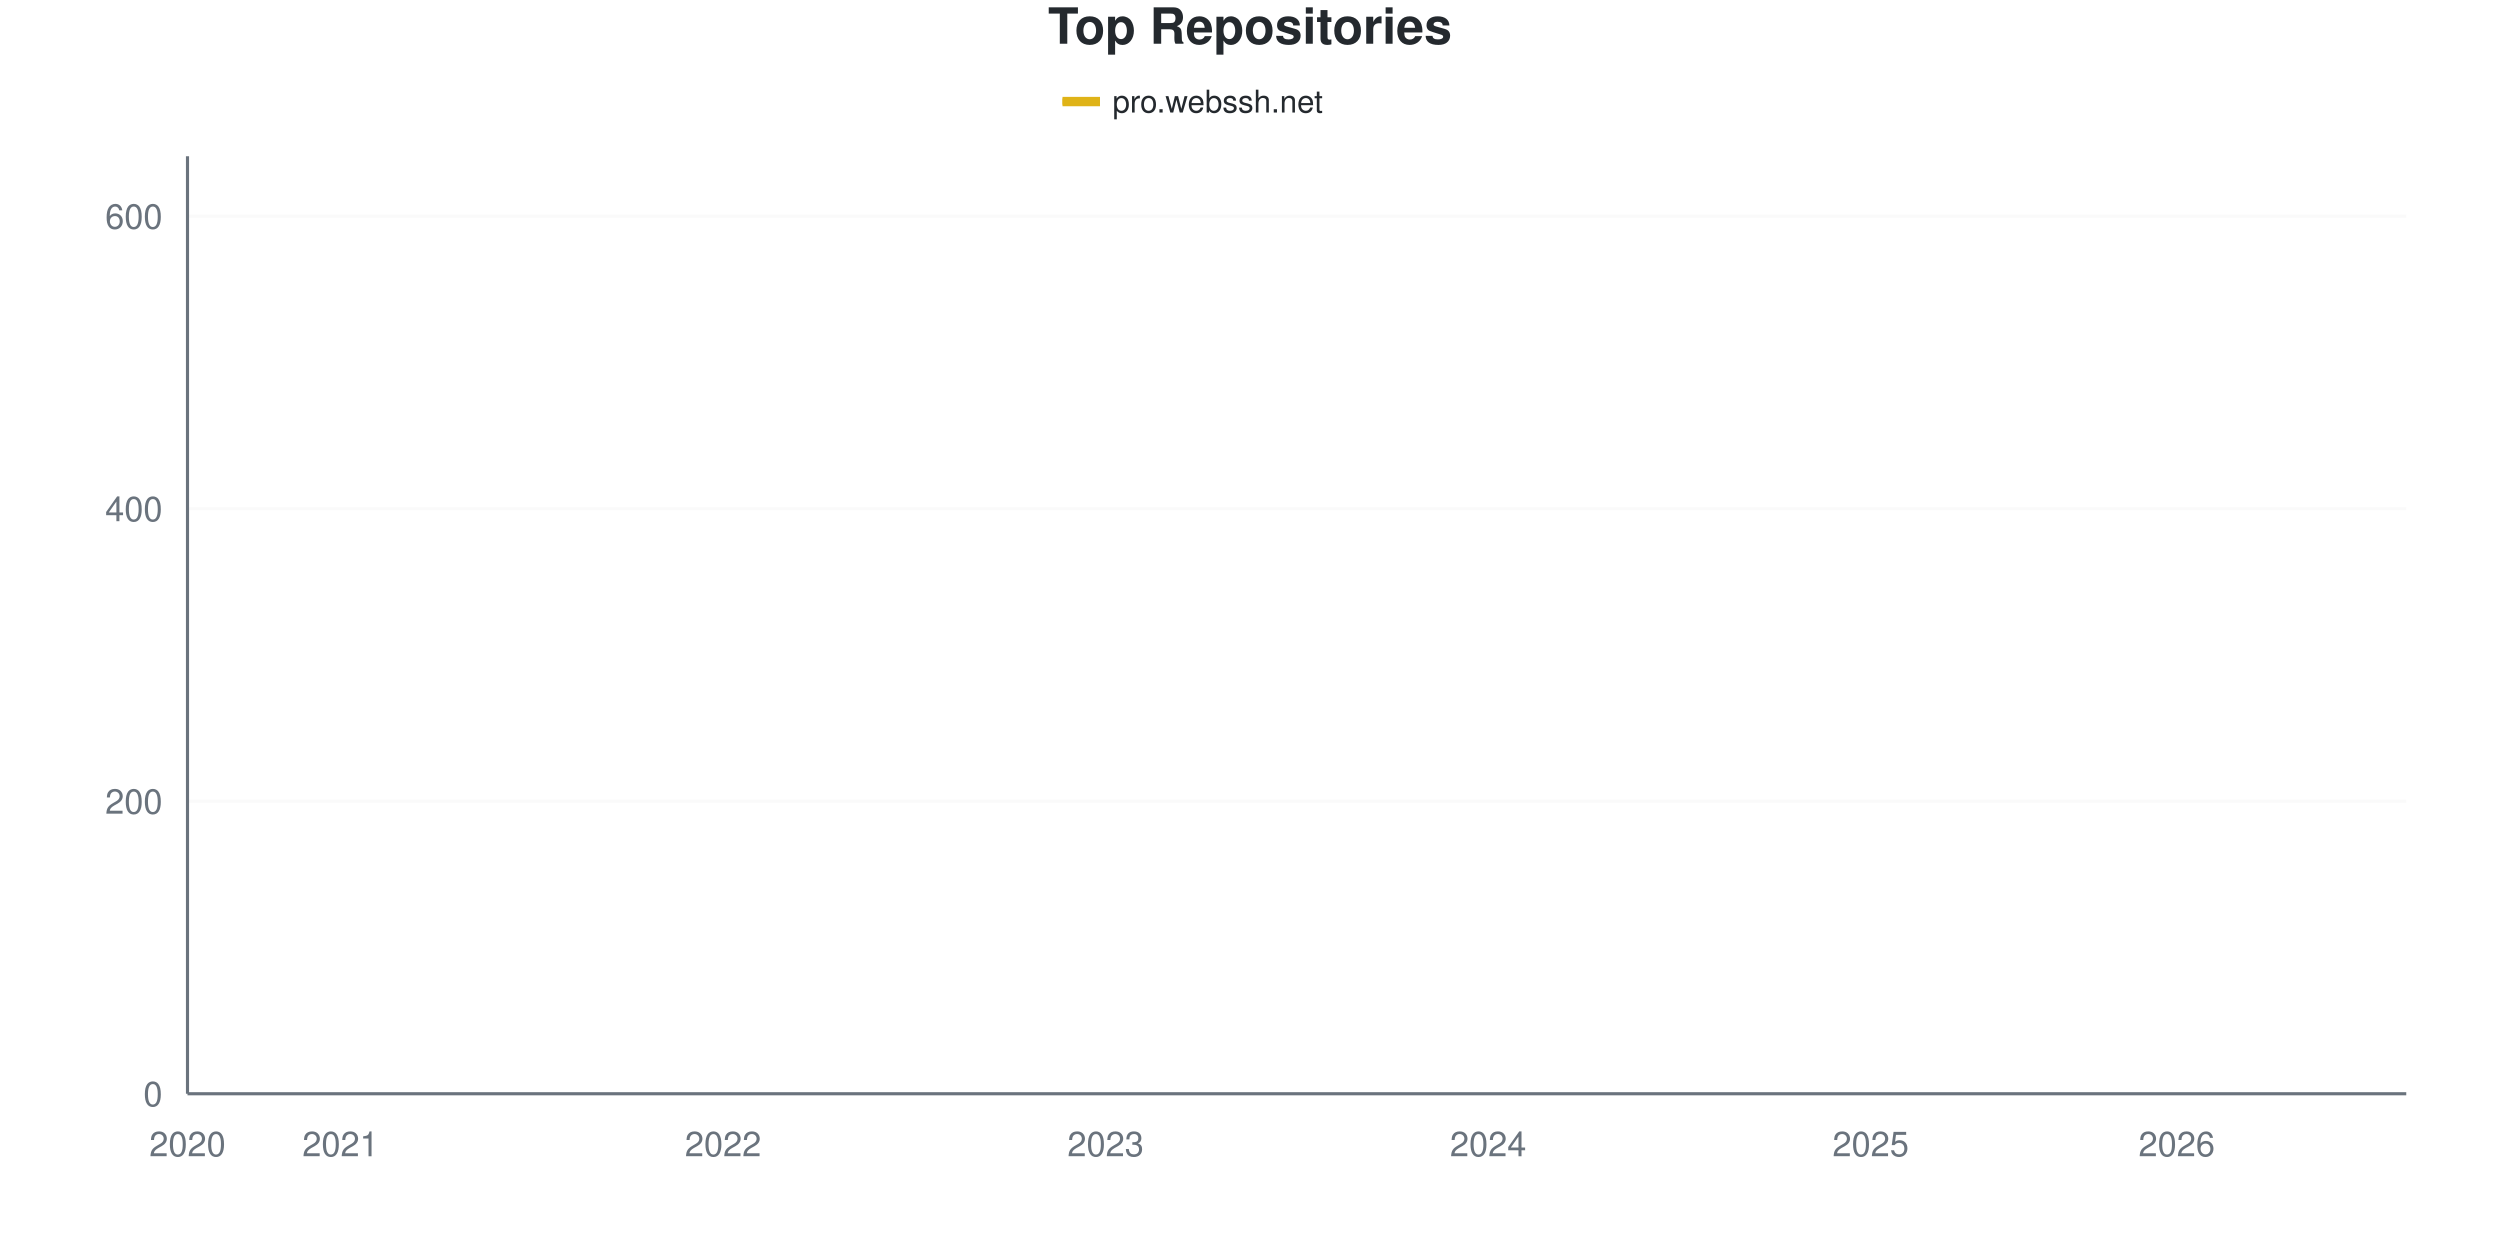
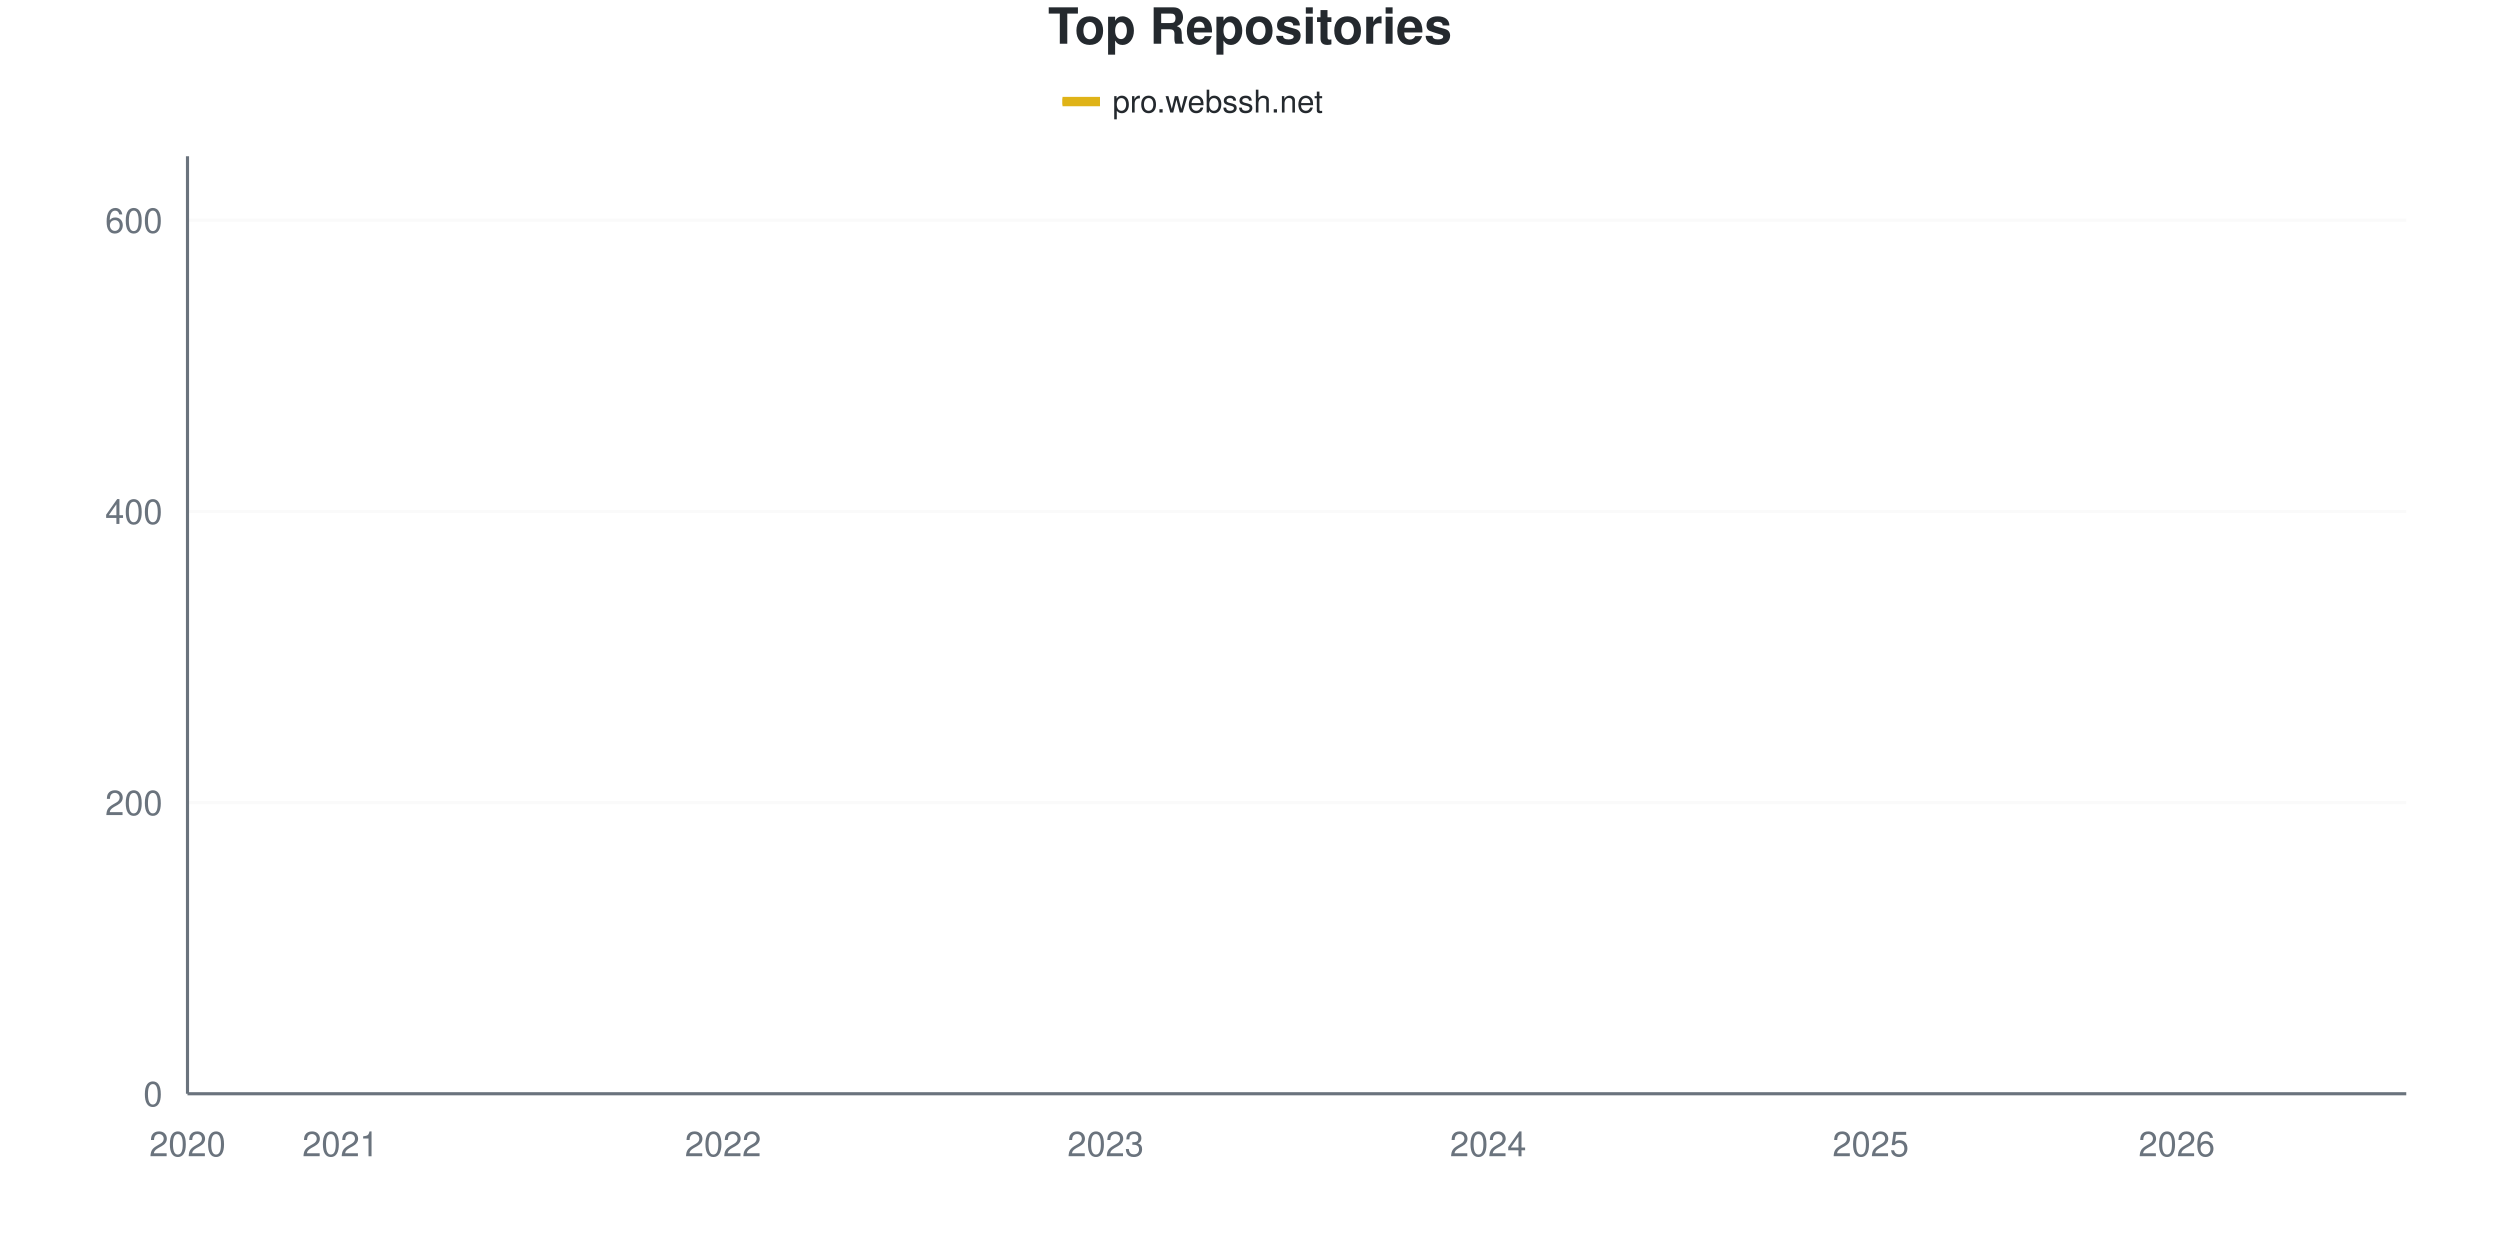
<svg xmlns="http://www.w3.org/2000/svg" viewBox="0 0 800 400" width="800" height="400">
  <style>
    @keyframes drawLine {
      to { stroke-dashoffset: 0; }
    }
    @keyframes fadeInPoint {
      from { opacity: 0; }
      to { opacity: 1; }
    }
    .data-line-0 {
      stroke-dasharray: 1174;
      stroke-dashoffset: 1174;
      animation: drawLine 2s ease-out forwards;
    }
    .data-point {
      opacity: 0;
      animation: fadeInPoint 0.5s ease-out forwards;
    }
    .chart-bg { fill: #fff; }
    .chart-text { fill: #24292e; }
    .chart-muted { fill: #6a737d; }
    .chart-grid { stroke: #eee; }
    .chart-axis { stroke: #6a737d; }
    @media (prefers-color-scheme: dark) {
      .chart-bg { fill: #0d1117; }
      .chart-text { fill: #e6edf3; }
      .chart-muted { fill: #8b949e; }
      .chart-grid { stroke: #21262d; }
      .chart-axis { stroke: #8b949e; }
    }
  </style>
  <rect width="800" height="400" class="chart-bg" />
  <text x="400" y="14" text-anchor="middle" class="chart-text" font-size="16" font-weight="bold" font-family="-apple-system, BlinkMacSystemFont, 'Segoe UI', Helvetica, Arial, sans-serif">Top Repositories</text>
  <g class="legend">
    <rect x="340" y="31" width="12" height="3" fill="#dfb317" />
    <line x1="340" y1="32.5" x2="352" y2="32.5" stroke="#dfb317" stroke-width="2" />
    <text x="356" y="36" class="chart-text" font-size="10" font-family="-apple-system, BlinkMacSystemFont, 'Segoe UI', Helvetica, Arial, sans-serif">pro.webssh.net</text>
  </g>
  <g class="grid">
    <line x1="60" y1="350" x2="770" y2="350" class="chart-grid" stroke-opacity="0.3" />
    <text x="52" y="354" text-anchor="end" class="chart-muted" font-size="11" font-family="-apple-system, BlinkMacSystemFont, 'Segoe UI', Helvetica, Arial, sans-serif">0</text>
-     <line x1="60" y1="256.396" x2="770" y2="256.396" class="chart-grid" stroke-opacity="0.3" />
-     <text x="52" y="260.396" text-anchor="end" class="chart-muted" font-size="11" font-family="-apple-system, BlinkMacSystemFont, 'Segoe UI', Helvetica, Arial, sans-serif">200</text>
-     <line x1="60" y1="162.793" x2="770" y2="162.793" class="chart-grid" stroke-opacity="0.3" />
-     <text x="52" y="166.793" text-anchor="end" class="chart-muted" font-size="11" font-family="-apple-system, BlinkMacSystemFont, 'Segoe UI', Helvetica, Arial, sans-serif">400</text>
-     <line x1="60" y1="69.189" x2="770" y2="69.189" class="chart-grid" stroke-opacity="0.3" />
-     <text x="52" y="73.189" text-anchor="end" class="chart-muted" font-size="11" font-family="-apple-system, BlinkMacSystemFont, 'Segoe UI', Helvetica, Arial, sans-serif">600</text>
+     <line x1="60" y1="256.832" x2="770" y2="256.832" class="chart-grid" stroke-opacity="0.3" />
+     <text x="52" y="260.832" text-anchor="end" class="chart-muted" font-size="11" font-family="-apple-system, BlinkMacSystemFont, 'Segoe UI', Helvetica, Arial, sans-serif">200</text>
+     <line x1="60" y1="163.665" x2="770" y2="163.665" class="chart-grid" stroke-opacity="0.3" />
+     <text x="52" y="167.665" text-anchor="end" class="chart-muted" font-size="11" font-family="-apple-system, BlinkMacSystemFont, 'Segoe UI', Helvetica, Arial, sans-serif">400</text>
+     <line x1="60" y1="70.497" x2="770" y2="70.497" class="chart-grid" stroke-opacity="0.3" />
+     <text x="52" y="74.497" text-anchor="end" class="chart-muted" font-size="11" font-family="-apple-system, BlinkMacSystemFont, 'Segoe UI', Helvetica, Arial, sans-serif">600</text>
  </g>
  <g class="milestones">
    
  </g>
  <g class="x-axis">
    <text x="60" y="370" text-anchor="middle" class="chart-muted" font-size="11" font-family="-apple-system, BlinkMacSystemFont, 'Segoe UI', Helvetica, Arial, sans-serif">2020</text>
    <text x="108.966" y="370" text-anchor="middle" class="chart-muted" font-size="11" font-family="-apple-system, BlinkMacSystemFont, 'Segoe UI', Helvetica, Arial, sans-serif">2021</text>
    <text x="231.379" y="370" text-anchor="middle" class="chart-muted" font-size="11" font-family="-apple-system, BlinkMacSystemFont, 'Segoe UI', Helvetica, Arial, sans-serif">2022</text>
    <text x="353.793" y="370" text-anchor="middle" class="chart-muted" font-size="11" font-family="-apple-system, BlinkMacSystemFont, 'Segoe UI', Helvetica, Arial, sans-serif">2023</text>
    <text x="476.207" y="370" text-anchor="middle" class="chart-muted" font-size="11" font-family="-apple-system, BlinkMacSystemFont, 'Segoe UI', Helvetica, Arial, sans-serif">2024</text>
    <text x="598.621" y="370" text-anchor="middle" class="chart-muted" font-size="11" font-family="-apple-system, BlinkMacSystemFont, 'Segoe UI', Helvetica, Arial, sans-serif">2025</text>
    <text x="696.552" y="370" text-anchor="middle" class="chart-muted" font-size="11" font-family="-apple-system, BlinkMacSystemFont, 'Segoe UI', Helvetica, Arial, sans-serif">2026</text>
  </g>
  <line x1="60" y1="50" x2="60" y2="350" class="chart-axis" stroke-width="1" />
  <line x1="60" y1="350" x2="770" y2="350" class="chart-axis" stroke-width="1" />
-   <path d="M60,349.532 C68.161,347.192 76.322,344.228 84.483,342.512 C92.644,340.796 100.805,340.328 108.966,339.236 C117.126,338.144 125.287,336.552 133.448,335.959 C141.609,335.367 149.77,335.748 157.931,335.023 C166.092,334.299 174.253,331.981 182.414,330.811 C190.575,329.641 198.736,329.095 206.897,328.003 C215.057,326.911 223.218,326.677 231.379,324.259 C239.54,321.841 247.701,316.693 255.862,313.495 C264.023,310.296 272.184,307.488 280.345,305.07 C288.506,302.652 296.667,301.014 304.828,298.986 C312.989,296.958 321.149,295.398 329.31,292.902 C337.471,290.406 345.632,286.583 353.793,284.009 C361.954,281.435 370.115,279.641 378.276,277.457 C386.437,275.273 394.598,273.713 402.759,270.905 C410.92,268.097 419.08,263.651 427.241,260.608 C435.402,257.566 443.563,255.694 451.724,252.652 C459.885,249.61 468.046,245.398 476.207,242.356 C484.368,239.314 492.529,237.363 500.69,234.399 C508.851,231.435 517.011,227.847 525.172,224.571 C533.333,221.295 541.494,218.097 549.655,214.743 C557.816,211.388 565.977,207.176 574.138,204.446 C582.299,201.716 590.46,200.702 598.621,198.362 C606.782,196.022 614.943,192.98 623.103,190.406 C631.264,187.832 639.425,185.647 647.586,182.917 C655.747,180.187 663.908,177.535 672.069,174.025 C680.23,170.515 688.391,166.927 696.552,161.856 C704.713,156.786 712.874,149.688 721.034,143.604 C729.195,137.52 737.356,136.349 745.517,125.351 C753.678,114.353 761.839,93.526 770,77.613" fill="none" stroke="#dfb317" stroke-width="2.5" class="data-line-0" />
+   <path d="M60,349.534 C68.161,347.205 76.322,344.255 84.483,342.547 C92.644,340.839 100.805,340.373 108.966,339.286 C117.126,338.199 125.287,336.615 133.448,336.025 C141.609,335.435 149.77,335.814 157.931,335.093 C166.092,334.372 174.253,332.065 182.414,330.901 C190.575,329.736 198.736,329.27 206.897,328.106 C215.057,326.941 223.218,326.32 231.379,323.913 C239.54,321.506 247.701,316.77 255.862,313.665 C264.023,310.559 272.184,307.686 280.345,305.28 C288.506,302.873 296.667,301.242 304.828,299.224 C312.989,297.205 321.149,295.652 329.31,293.168 C337.471,290.683 345.632,286.879 353.793,284.317 C361.954,281.755 370.115,280.047 378.276,277.795 C386.437,275.543 394.598,273.602 402.759,270.807 C410.92,268.012 419.08,263.975 427.241,261.025 C435.402,258.075 443.563,256.134 451.724,253.106 C459.885,250.078 468.046,245.885 476.207,242.857 C484.368,239.829 492.529,237.888 500.69,234.938 C508.851,231.988 517.011,228.494 525.172,225.155 C533.333,221.817 541.494,218.245 549.655,214.907 C557.816,211.568 565.977,207.842 574.138,205.124 C582.299,202.407 590.46,200.932 598.621,198.602 C606.782,196.273 614.943,193.634 623.103,191.149 C631.264,188.665 639.425,186.413 647.586,183.696 C655.747,180.978 663.908,178.494 672.069,174.845 C680.23,171.196 688.391,166.848 696.552,161.801 C704.713,156.755 712.874,150.543 721.034,144.565 C729.195,138.587 737.356,137.112 745.517,125.932 C753.678,114.752 761.839,93.634 770,77.484" fill="none" stroke="#dfb317" stroke-width="2.5" class="data-line-0" />
  <g class="points">
-     <circle cx="60" cy="349.532" r="4" fill="#dfb317" class="data-point" style="animation-delay: 1.50s" />
-     <circle cx="84.483" cy="342.512" r="4" fill="#dfb317" class="data-point" style="animation-delay: 1.55s" />
-     <circle cx="108.966" cy="339.236" r="4" fill="#dfb317" class="data-point" style="animation-delay: 1.60s" />
-     <circle cx="133.448" cy="335.959" r="4" fill="#dfb317" class="data-point" style="animation-delay: 1.65s" />
-     <circle cx="157.931" cy="335.023" r="4" fill="#dfb317" class="data-point" style="animation-delay: 1.70s" />
-     <circle cx="182.414" cy="330.811" r="4" fill="#dfb317" class="data-point" style="animation-delay: 1.75s" />
-     <circle cx="206.897" cy="328.003" r="4" fill="#dfb317" class="data-point" style="animation-delay: 1.80s" />
-     <circle cx="231.379" cy="324.259" r="4" fill="#dfb317" class="data-point" style="animation-delay: 1.85s" />
-     <circle cx="255.862" cy="313.495" r="4" fill="#dfb317" class="data-point" style="animation-delay: 1.90s" />
-     <circle cx="280.345" cy="305.07" r="4" fill="#dfb317" class="data-point" style="animation-delay: 1.95s" />
-     <circle cx="304.828" cy="298.986" r="4" fill="#dfb317" class="data-point" style="animation-delay: 2.00s" />
-     <circle cx="329.31" cy="292.902" r="4" fill="#dfb317" class="data-point" style="animation-delay: 2.05s" />
-     <circle cx="353.793" cy="284.009" r="4" fill="#dfb317" class="data-point" style="animation-delay: 2.10s" />
-     <circle cx="378.276" cy="277.457" r="4" fill="#dfb317" class="data-point" style="animation-delay: 2.15s" />
-     <circle cx="402.759" cy="270.905" r="4" fill="#dfb317" class="data-point" style="animation-delay: 2.20s" />
-     <circle cx="427.241" cy="260.608" r="4" fill="#dfb317" class="data-point" style="animation-delay: 2.25s" />
-     <circle cx="451.724" cy="252.652" r="4" fill="#dfb317" class="data-point" style="animation-delay: 2.30s" />
-     <circle cx="476.207" cy="242.356" r="4" fill="#dfb317" class="data-point" style="animation-delay: 2.35s" />
-     <circle cx="500.69" cy="234.399" r="4" fill="#dfb317" class="data-point" style="animation-delay: 2.40s" />
-     <circle cx="525.172" cy="224.571" r="4" fill="#dfb317" class="data-point" style="animation-delay: 2.45s" />
-     <circle cx="549.655" cy="214.743" r="4" fill="#dfb317" class="data-point" style="animation-delay: 2.50s" />
-     <circle cx="574.138" cy="204.446" r="4" fill="#dfb317" class="data-point" style="animation-delay: 2.55s" />
-     <circle cx="598.621" cy="198.362" r="4" fill="#dfb317" class="data-point" style="animation-delay: 2.60s" />
-     <circle cx="623.103" cy="190.406" r="4" fill="#dfb317" class="data-point" style="animation-delay: 2.65s" />
-     <circle cx="647.586" cy="182.917" r="4" fill="#dfb317" class="data-point" style="animation-delay: 2.70s" />
-     <circle cx="672.069" cy="174.025" r="4" fill="#dfb317" class="data-point" style="animation-delay: 2.75s" />
-     <circle cx="696.552" cy="161.856" r="4" fill="#dfb317" class="data-point" style="animation-delay: 2.80s" />
-     <circle cx="721.034" cy="143.604" r="4" fill="#dfb317" class="data-point" style="animation-delay: 2.85s" />
-     <circle cx="745.517" cy="125.351" r="4" fill="#dfb317" class="data-point" style="animation-delay: 2.90s" />
-     <circle cx="770" cy="77.613" r="4" fill="#dfb317" class="data-point" style="animation-delay: 2.95s" />
+     <circle cx="60" cy="349.534" r="4" fill="#dfb317" class="data-point" style="animation-delay: 1.50s" />
+     <circle cx="84.483" cy="342.547" r="4" fill="#dfb317" class="data-point" style="animation-delay: 1.55s" />
+     <circle cx="108.966" cy="339.286" r="4" fill="#dfb317" class="data-point" style="animation-delay: 1.60s" />
+     <circle cx="133.448" cy="336.025" r="4" fill="#dfb317" class="data-point" style="animation-delay: 1.65s" />
+     <circle cx="157.931" cy="335.093" r="4" fill="#dfb317" class="data-point" style="animation-delay: 1.70s" />
+     <circle cx="182.414" cy="330.901" r="4" fill="#dfb317" class="data-point" style="animation-delay: 1.75s" />
+     <circle cx="206.897" cy="328.106" r="4" fill="#dfb317" class="data-point" style="animation-delay: 1.80s" />
+     <circle cx="231.379" cy="323.913" r="4" fill="#dfb317" class="data-point" style="animation-delay: 1.85s" />
+     <circle cx="255.862" cy="313.665" r="4" fill="#dfb317" class="data-point" style="animation-delay: 1.90s" />
+     <circle cx="280.345" cy="305.28" r="4" fill="#dfb317" class="data-point" style="animation-delay: 1.95s" />
+     <circle cx="304.828" cy="299.224" r="4" fill="#dfb317" class="data-point" style="animation-delay: 2.00s" />
+     <circle cx="329.31" cy="293.168" r="4" fill="#dfb317" class="data-point" style="animation-delay: 2.05s" />
+     <circle cx="353.793" cy="284.317" r="4" fill="#dfb317" class="data-point" style="animation-delay: 2.10s" />
+     <circle cx="378.276" cy="277.795" r="4" fill="#dfb317" class="data-point" style="animation-delay: 2.15s" />
+     <circle cx="402.759" cy="270.807" r="4" fill="#dfb317" class="data-point" style="animation-delay: 2.20s" />
+     <circle cx="427.241" cy="261.025" r="4" fill="#dfb317" class="data-point" style="animation-delay: 2.25s" />
+     <circle cx="451.724" cy="253.106" r="4" fill="#dfb317" class="data-point" style="animation-delay: 2.30s" />
+     <circle cx="476.207" cy="242.857" r="4" fill="#dfb317" class="data-point" style="animation-delay: 2.35s" />
+     <circle cx="500.69" cy="234.938" r="4" fill="#dfb317" class="data-point" style="animation-delay: 2.40s" />
+     <circle cx="525.172" cy="225.155" r="4" fill="#dfb317" class="data-point" style="animation-delay: 2.45s" />
+     <circle cx="549.655" cy="214.907" r="4" fill="#dfb317" class="data-point" style="animation-delay: 2.50s" />
+     <circle cx="574.138" cy="205.124" r="4" fill="#dfb317" class="data-point" style="animation-delay: 2.55s" />
+     <circle cx="598.621" cy="198.602" r="4" fill="#dfb317" class="data-point" style="animation-delay: 2.60s" />
+     <circle cx="623.103" cy="191.149" r="4" fill="#dfb317" class="data-point" style="animation-delay: 2.65s" />
+     <circle cx="647.586" cy="183.696" r="4" fill="#dfb317" class="data-point" style="animation-delay: 2.70s" />
+     <circle cx="672.069" cy="174.845" r="4" fill="#dfb317" class="data-point" style="animation-delay: 2.75s" />
+     <circle cx="696.552" cy="161.801" r="4" fill="#dfb317" class="data-point" style="animation-delay: 2.80s" />
+     <circle cx="721.034" cy="144.565" r="4" fill="#dfb317" class="data-point" style="animation-delay: 2.85s" />
+     <circle cx="745.517" cy="125.932" r="4" fill="#dfb317" class="data-point" style="animation-delay: 2.90s" />
+     <circle cx="770" cy="77.484" r="4" fill="#dfb317" class="data-point" style="animation-delay: 2.95s" />
  </g>
</svg>
